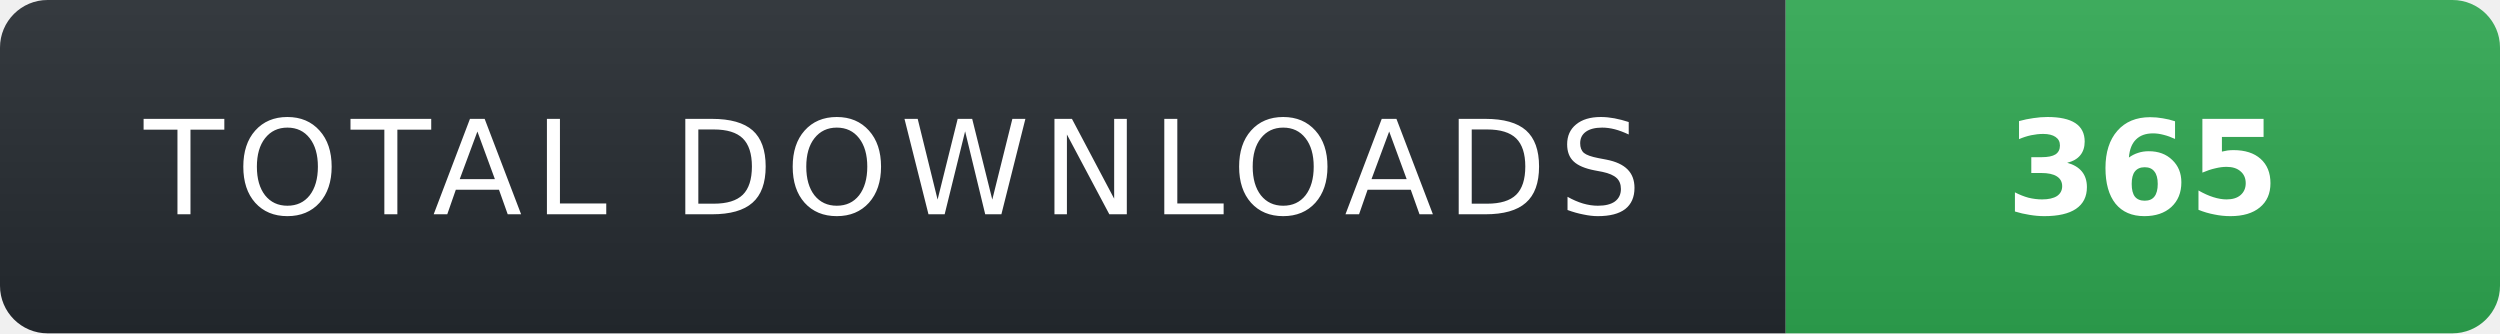
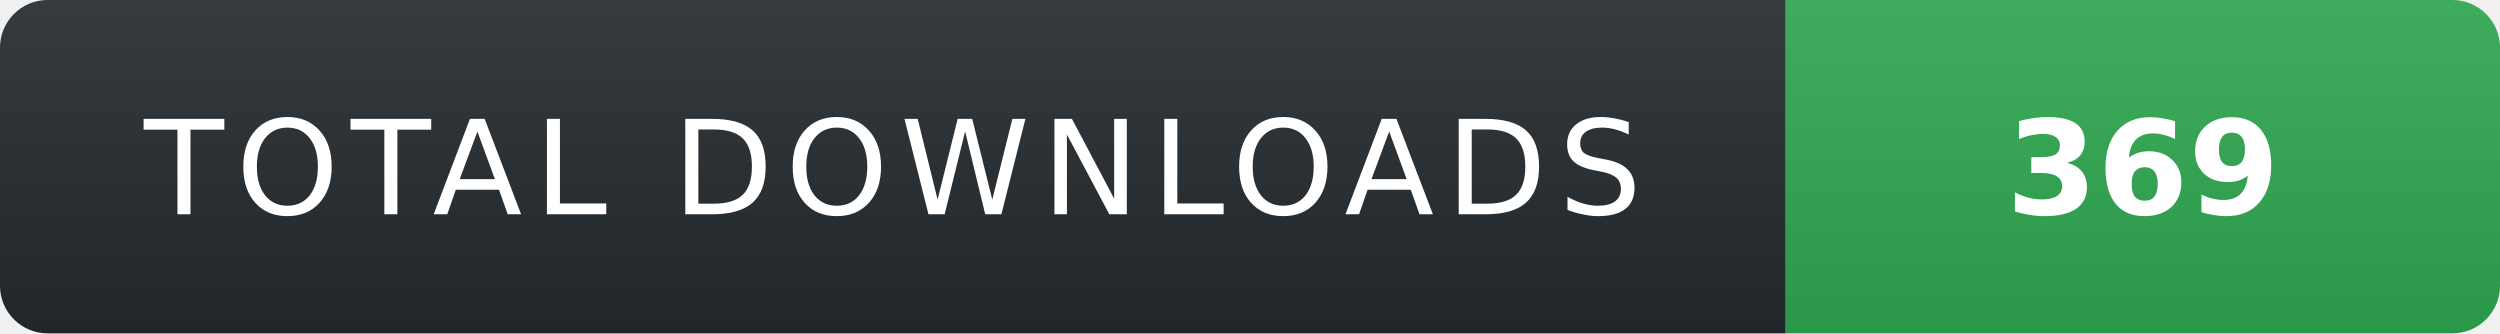
- <svg xmlns="http://www.w3.org/2000/svg" width="210" height="28" role="img" aria-label="TOTAL DOWNLOADS: 365">
+ <svg xmlns="http://www.w3.org/2000/svg" width="210" height="28" role="img" aria-label="TOTAL DOWNLOADS: 369">
  <linearGradient id="s" x2="0" y2="100%">
    <stop offset="0" stop-color="#fff" stop-opacity=".08" />
    <stop offset="1" stop-color="#000" stop-opacity=".08" />
  </linearGradient>
  <clipPath id="r">
    <rect width="210" height="28" rx="4" fill="#fff" />
  </clipPath>
  <g clip-path="url(#r)">
    <rect width="150" height="28" fill="#24292f" />
    <rect x="150" width="60" height="28" fill="#2ea44f" />
    <rect width="210" height="28" fill="url(#s)" />
  </g>
  <g fill="#fff" text-anchor="middle" font-family="Verdana,Geneva,DejaVu Sans,sans-serif" text-rendering="geometricPrecision" font-size="11">
    <text x="75" y="18" fill="#fff" letter-spacing="1">TOTAL DOWNLOADS</text>
-     <text x="180" y="18" fill="#fff" font-weight="700">365</text>
+     <text x="180" y="18" fill="#fff" font-weight="700">369</text>
  </g>
</svg>
